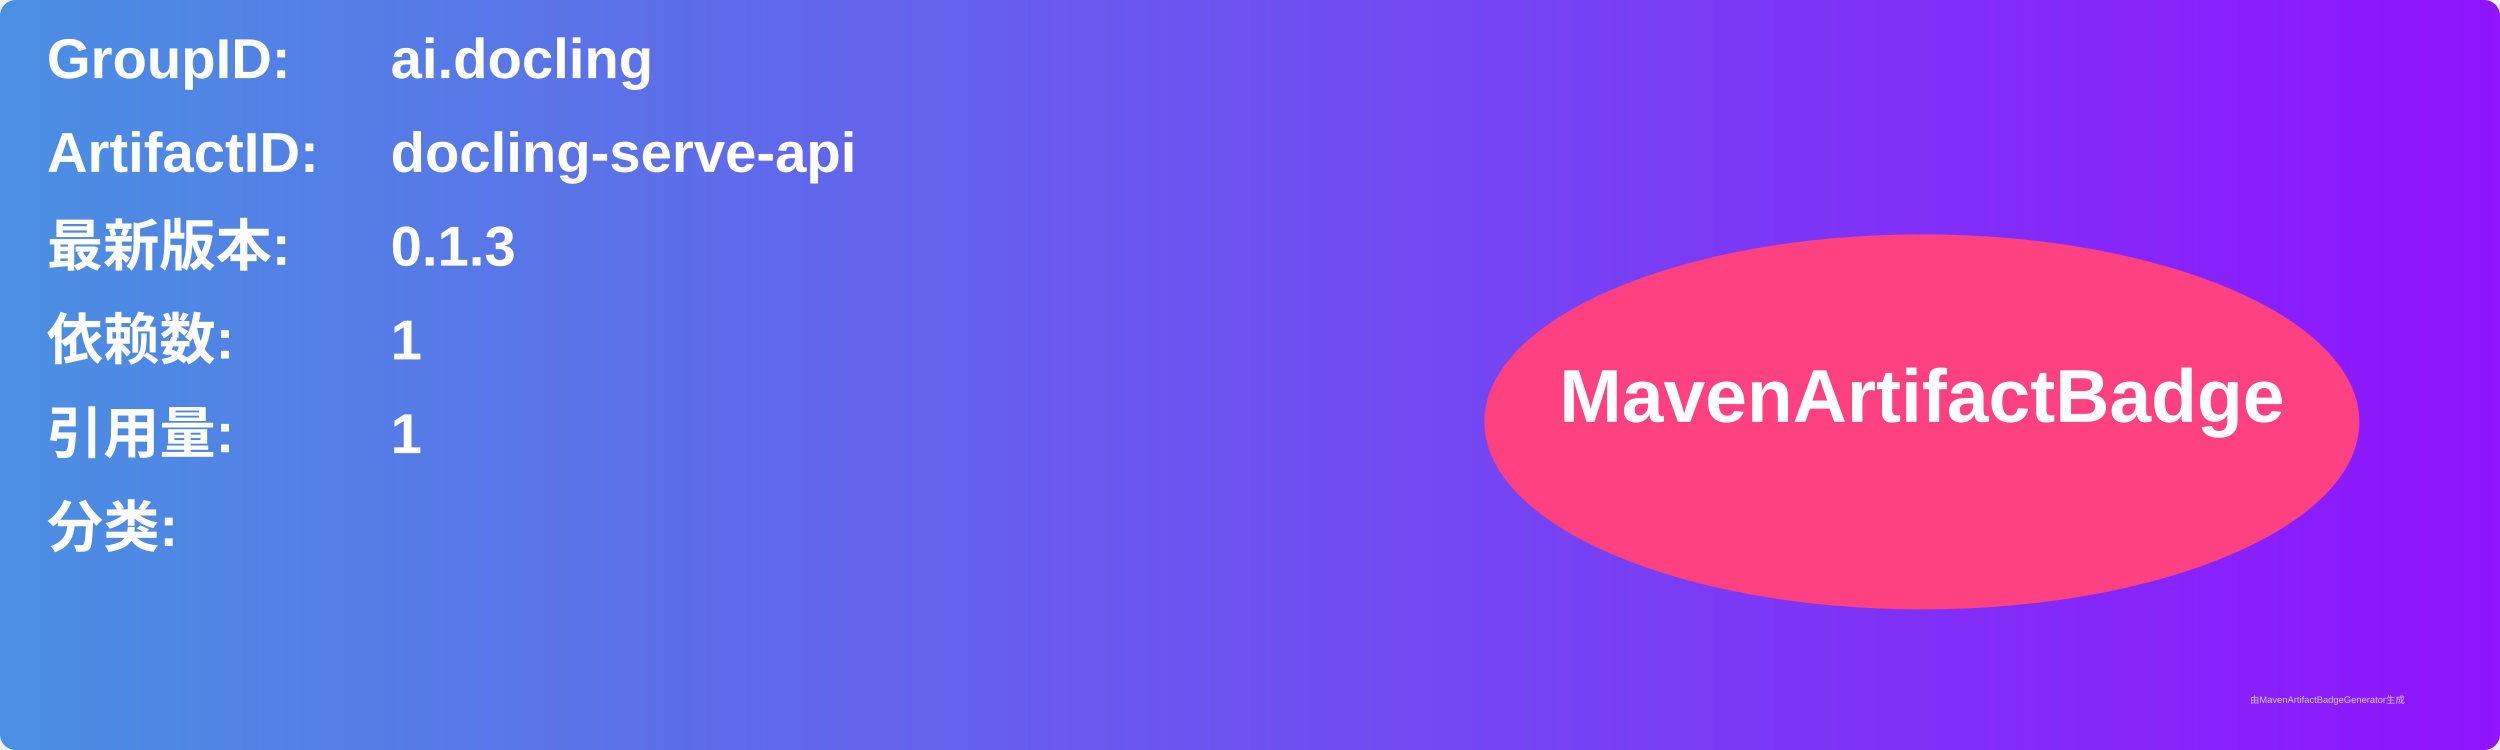
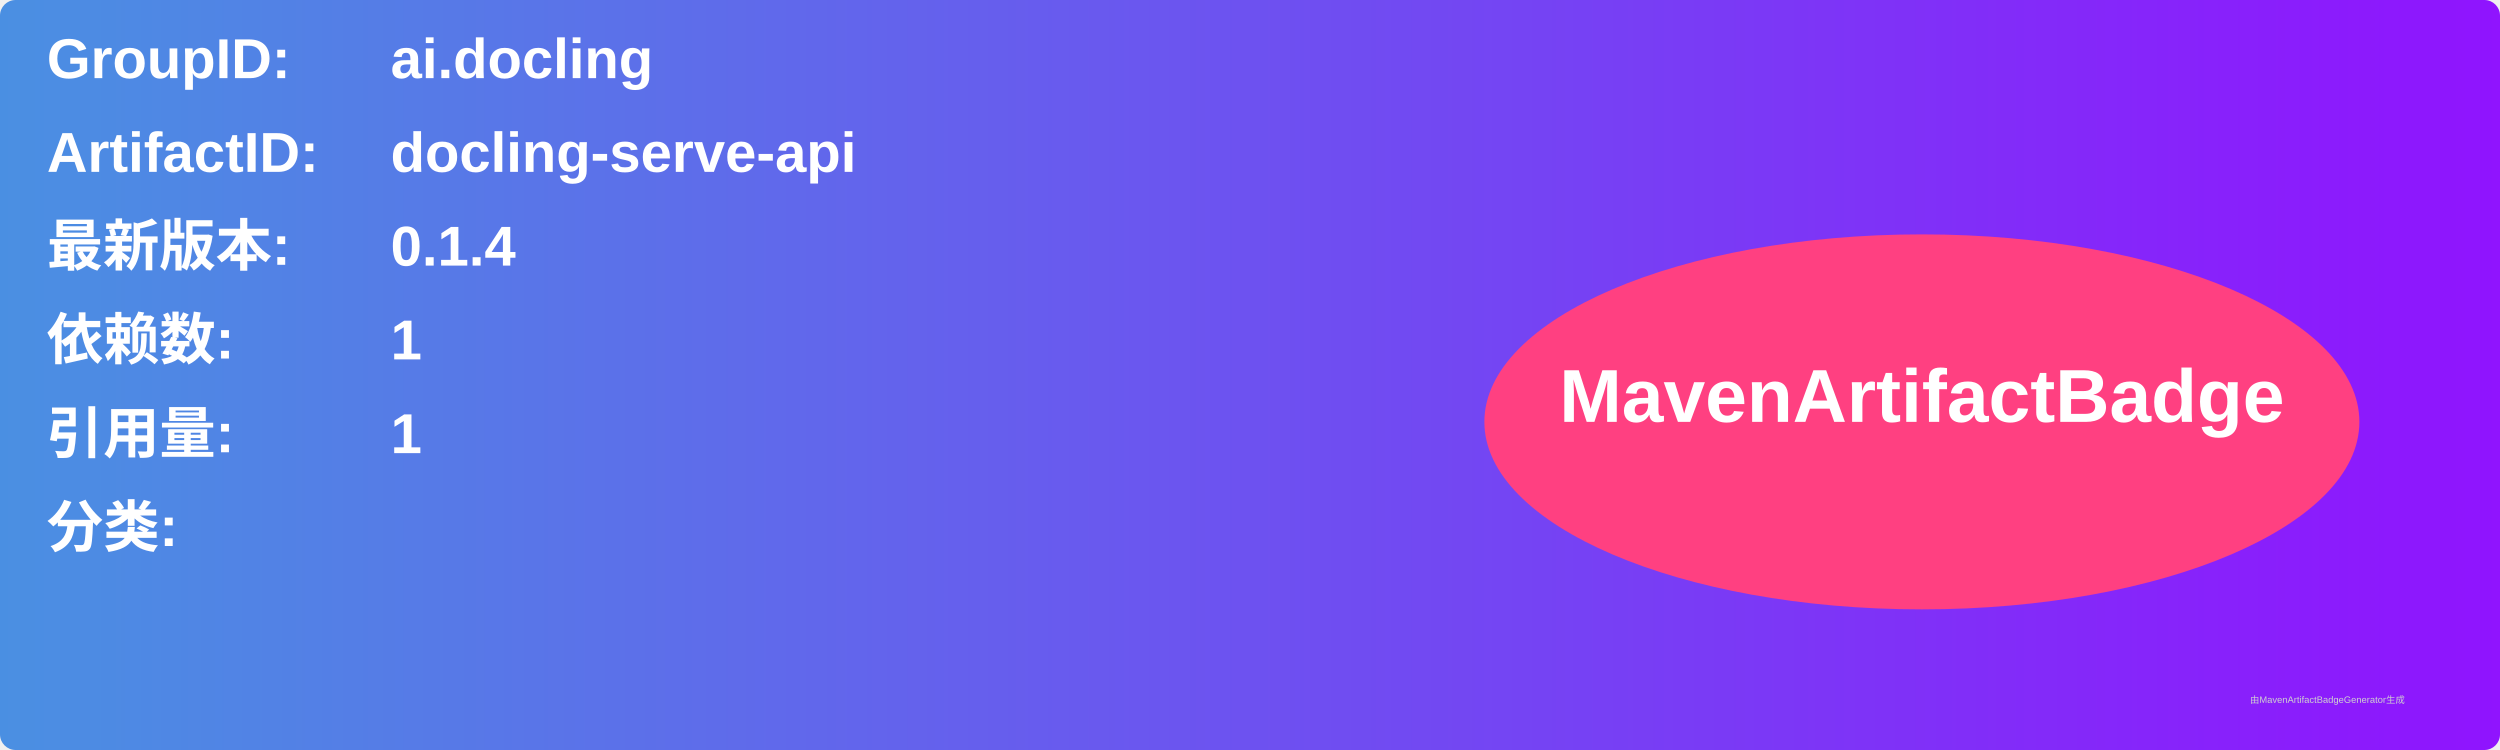
<svg xmlns="http://www.w3.org/2000/svg" width="800" height="240" viewBox="0 0 800 240">
  <linearGradient id="grad" x1="0%" y1="0%" x2="100%" y2="0%">
    <stop offset="0%" stop-color="#4a90e2" />
    <stop offset="100%" stop-color="#9013fe" />
  </linearGradient>
  <rect width="100%" height="100%" rx="5" ry="5" fill="url(#grad)" />
  <g transform="translate(15, 15)">
    <text x="0" y="10" font-family="Arial" font-size="18" fill="white" font-weight="bold" width="260">GroupID:</text>
    <text x="110" y="10" font-family="Arial" font-size="18" fill="white" font-weight="bold" width="460">ai.docling</text>
    <text x="0" y="40" font-family="Arial" font-size="18" fill="white" font-weight="bold" width="260">ArtifactID:</text>
    <text x="110" y="40" font-family="Arial" font-size="18" fill="white" font-weight="bold" width="460">docling-serve-api</text>
    <text x="0" y="70" font-family="Arial" font-size="18" fill="white" font-weight="bold">最新版本:</text>
    <text x="110" y="70" font-family="Arial" font-size="18" fill="white" font-weight="bold">
-       <tspan font-weight="bold">0.1.3</tspan>
+       <tspan font-weight="bold">0.1.4</tspan>
    </text>
    <text x="0" y="100" font-family="Arial" font-size="18" fill="white" font-weight="bold">依赖数: </text>
    <text x="110" y="100" font-family="Arial" font-size="18" fill="white">
      <tspan font-weight="bold">1</tspan>
    </text>
    <text x="0" y="130" font-family="Arial" font-size="18" fill="white" font-weight="bold">引用量: </text>
    <text x="110" y="130" font-family="Arial" font-size="18" fill="white">
      <tspan font-weight="bold">1</tspan>
    </text>
    <text x="0" y="160" font-family="Arial" font-size="18" fill="white" font-weight="bold">分类:</text>
    <text x="10" y="190" font-family="Arial" font-size="10" fill="white">
      <tspan font-weight="bold" />
    </text>
    <ellipse cx="600" cy="120" rx="140" ry="60" fill="#ff4081" />
    <text x="600" y="120" text-anchor="middle" font-family="Arial" font-size="24" fill="white" font-weight="bold">MavenArtifactBadge</text>
  </g>
  <text x="720" y="225" font-family="Arial" font-size="3" fill="#d0d0d0">由MavenArtifactBadgeGenerator生成</text>
</svg>
